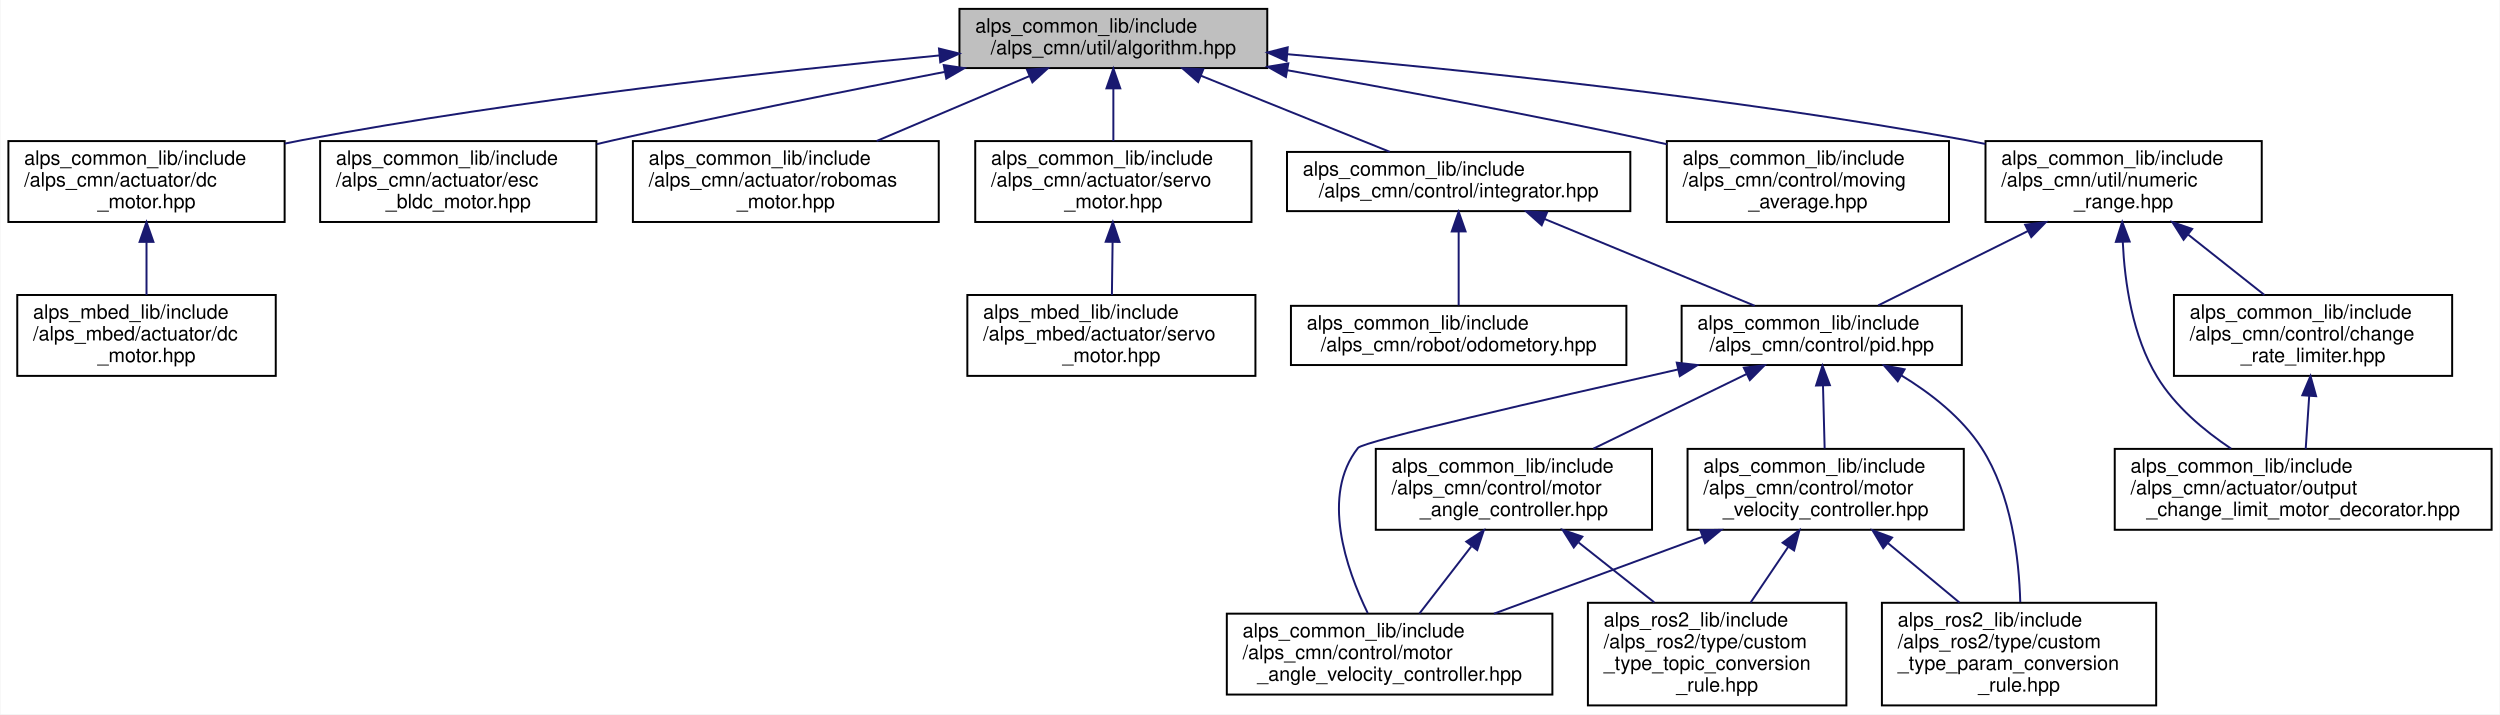
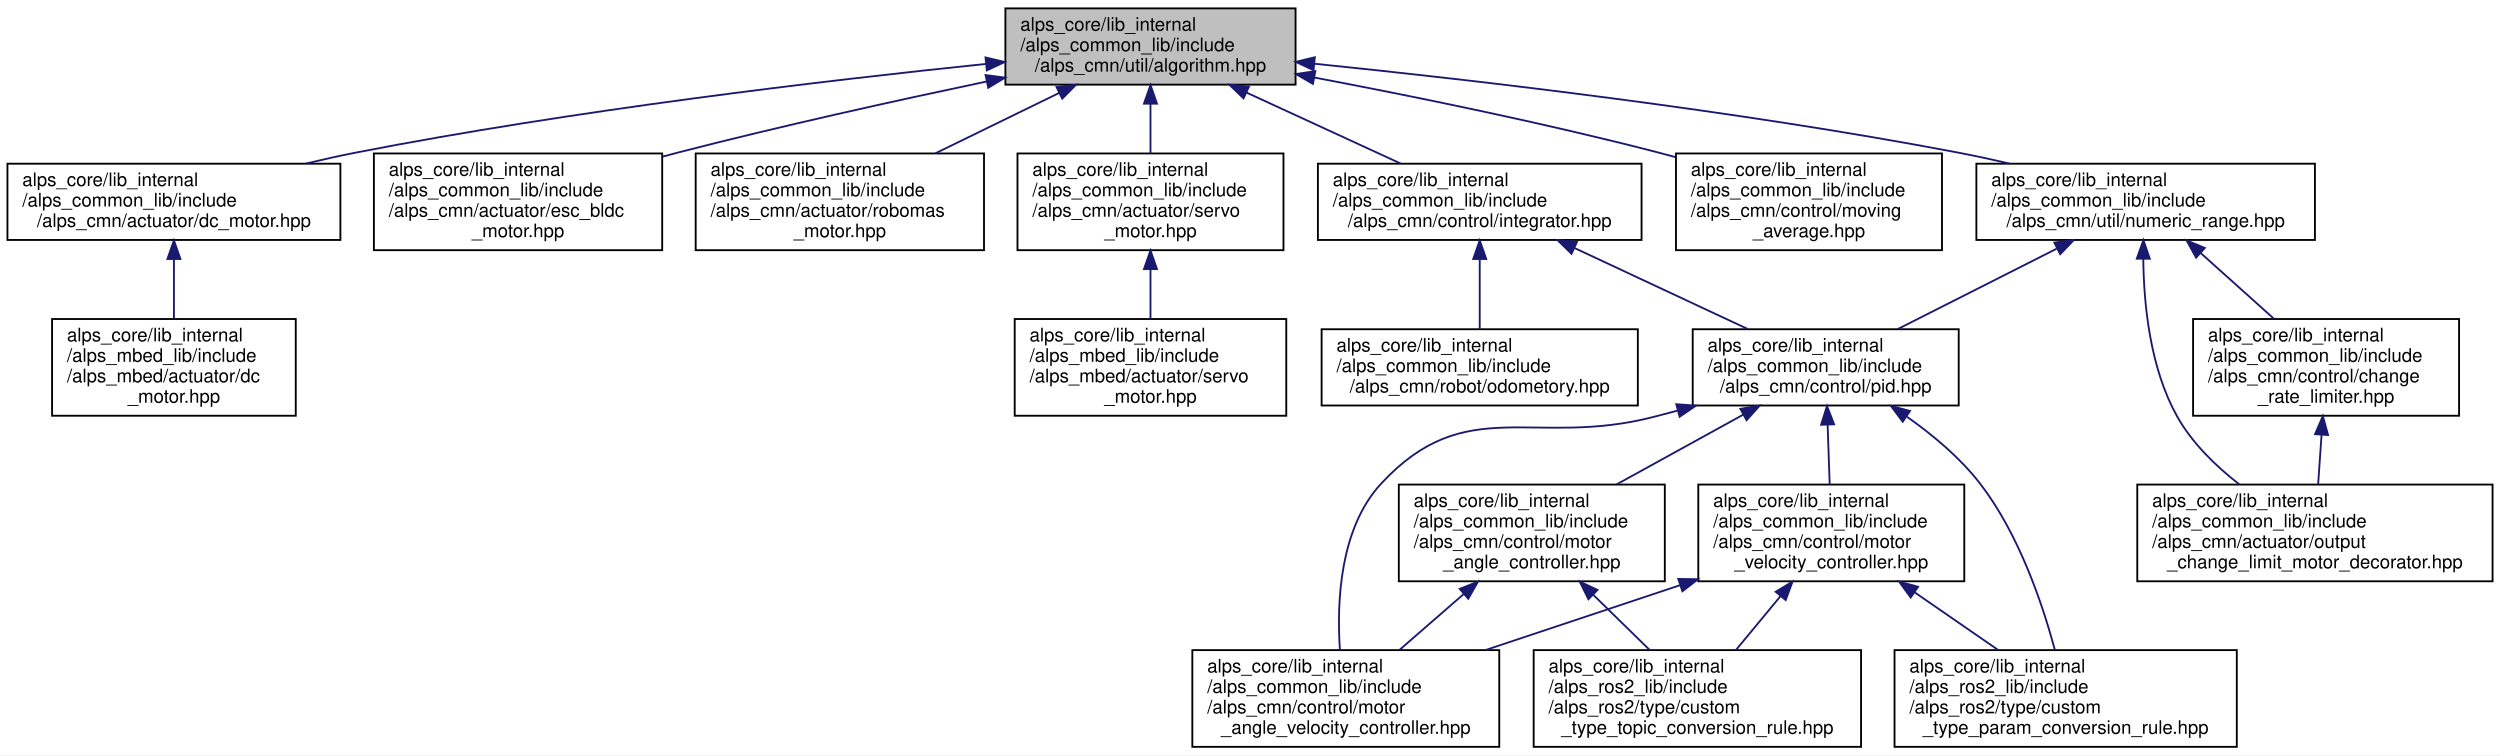
- <svg xmlns="http://www.w3.org/2000/svg" xmlns:xlink="http://www.w3.org/1999/xlink" width="1267pt" height="362pt" viewBox="0.00 0.00 1266.50 362.00">
-   <g id="graph0" class="graph" transform="scale(1 1) rotate(0) translate(4 358)">
-     <polygon fill="white" stroke="transparent" points="-4,4 -4,-358 1262.5,-358 1262.5,4 -4,4" />
+ <svg xmlns="http://www.w3.org/2000/svg" xmlns:xlink="http://www.w3.org/1999/xlink" width="1344pt" height="406pt" viewBox="0.00 0.00 1344.00 406.00">
+   <g id="graph0" class="graph" transform="scale(1 1) rotate(0) translate(4 402)">
+     <polygon fill="white" stroke="transparent" points="-4,4 -4,-402 1340,-402 1340,4 -4,4" />
    <g id="node1" class="node">
      <g id="a_node1">
        <a xlink:title=" ">
-           <polygon fill="#bfbfbf" stroke="black" points="482,-323.5 482,-353.5 638,-353.5 638,-323.5 482,-323.5" />
-           <text text-anchor="start" x="490" y="-341.5" font-family="Helvetica,sans-Serif" font-size="10.00">alps_common_lib/include</text>
-           <text text-anchor="middle" x="560" y="-330.5" font-family="Helvetica,sans-Serif" font-size="10.00">/alps_cmn/util/algorithm.hpp</text>
+           <polygon fill="#bfbfbf" stroke="black" points="536.5,-356.5 536.5,-397.5 692.5,-397.5 692.5,-356.5 536.5,-356.5" />
+           <text text-anchor="start" x="544.5" y="-385.5" font-family="Helvetica,sans-Serif" font-size="10.00">alps_core/lib_internal</text>
+           <text text-anchor="start" x="544.5" y="-374.5" font-family="Helvetica,sans-Serif" font-size="10.00">/alps_common_lib/include</text>
+           <text text-anchor="middle" x="614.5" y="-363.5" font-family="Helvetica,sans-Serif" font-size="10.00">/alps_cmn/util/algorithm.hpp</text>
        </a>
      </g>
    </g>
    <g id="node2" class="node">
      <g id="a_node2">
        <a xlink:href="alps__common__lib_2include_2alps__cmn_2actuator_2dc__motor_8hpp.html" target="_top" xlink:title=" ">
-           <polygon fill="white" stroke="black" points="0,-245.5 0,-286.5 140,-286.5 140,-245.5 0,-245.5" />
-           <text text-anchor="start" x="8" y="-274.5" font-family="Helvetica,sans-Serif" font-size="10.00">alps_common_lib/include</text>
-           <text text-anchor="start" x="8" y="-263.5" font-family="Helvetica,sans-Serif" font-size="10.00">/alps_cmn/actuator/dc</text>
-           <text text-anchor="middle" x="70" y="-252.5" font-family="Helvetica,sans-Serif" font-size="10.00">_motor.hpp</text>
+           <polygon fill="white" stroke="black" points="0,-273 0,-314 179,-314 179,-273 0,-273" />
+           <text text-anchor="start" x="8" y="-302" font-family="Helvetica,sans-Serif" font-size="10.00">alps_core/lib_internal</text>
+           <text text-anchor="start" x="8" y="-291" font-family="Helvetica,sans-Serif" font-size="10.00">/alps_common_lib/include</text>
+           <text text-anchor="middle" x="89.5" y="-280" font-family="Helvetica,sans-Serif" font-size="10.00">/alps_cmn/actuator/dc_motor.hpp</text>
        </a>
      </g>
    </g>
    <g id="edge1" class="edge">
-       <path fill="none" stroke="midnightblue" d="M471.95,-329.91C388.39,-321.95 259.51,-307.69 149,-287 146.08,-286.45 143.11,-285.86 140.11,-285.24" />
-       <polygon fill="midnightblue" stroke="midnightblue" points="471.62,-333.4 481.91,-330.85 472.28,-326.43 471.62,-333.4" />
+       <path fill="none" stroke="midnightblue" d="M526.05,-367.64C439.33,-358.68 303.62,-342.63 187.5,-320 178.61,-318.27 169.34,-316.2 160.18,-314" />
+       <polygon fill="midnightblue" stroke="midnightblue" points="525.81,-371.13 536.11,-368.67 526.52,-364.17 525.81,-371.13" />
    </g>
    <g id="node4" class="node">
      <g id="a_node4">
        <a xlink:href="esc__bldc__motor_8hpp.html" target="_top" xlink:title="ESCで動かすブラシレスDCモーター">
-           <polygon fill="white" stroke="black" points="158,-245.5 158,-286.5 298,-286.5 298,-245.5 158,-245.5" />
-           <text text-anchor="start" x="166" y="-274.5" font-family="Helvetica,sans-Serif" font-size="10.00">alps_common_lib/include</text>
-           <text text-anchor="start" x="166" y="-263.5" font-family="Helvetica,sans-Serif" font-size="10.00">/alps_cmn/actuator/esc</text>
-           <text text-anchor="middle" x="228" y="-252.5" font-family="Helvetica,sans-Serif" font-size="10.00">_bldc_motor.hpp</text>
+           <polygon fill="white" stroke="black" points="197,-267.5 197,-319.5 352,-319.5 352,-267.5 197,-267.5" />
+           <text text-anchor="start" x="205" y="-307.5" font-family="Helvetica,sans-Serif" font-size="10.00">alps_core/lib_internal</text>
+           <text text-anchor="start" x="205" y="-296.5" font-family="Helvetica,sans-Serif" font-size="10.00">/alps_common_lib/include</text>
+           <text text-anchor="start" x="205" y="-285.5" font-family="Helvetica,sans-Serif" font-size="10.00">/alps_cmn/actuator/esc_bldc</text>
+           <text text-anchor="middle" x="274.5" y="-274.5" font-family="Helvetica,sans-Serif" font-size="10.00">_motor.hpp</text>
        </a>
      </g>
    </g>
    <g id="edge3" class="edge">
-       <path fill="none" stroke="midnightblue" d="M474.55,-321.57C425.41,-312.12 362.58,-299.57 307,-287 304.1,-286.34 301.15,-285.66 298.17,-284.96" />
-       <polygon fill="midnightblue" stroke="midnightblue" points="474.03,-325.03 484.51,-323.47 475.34,-318.16 474.03,-325.03" />
+       <path fill="none" stroke="midnightblue" d="M526.4,-358.19C477.35,-347.87 415.31,-334.15 360.5,-320 357.79,-319.3 355.03,-318.57 352.25,-317.82" />
+       <polygon fill="midnightblue" stroke="midnightblue" points="525.84,-361.65 536.34,-360.27 527.27,-354.8 525.84,-361.65" />
    </g>
    <g id="node5" class="node">
      <g id="a_node5">
        <a xlink:href="robomas__motor_8hpp.html" target="_top" xlink:title="ロボマスモータのライブラリ">
-           <polygon fill="white" stroke="black" points="316.5,-245.5 316.5,-286.5 471.5,-286.5 471.5,-245.5 316.5,-245.5" />
-           <text text-anchor="start" x="324.5" y="-274.5" font-family="Helvetica,sans-Serif" font-size="10.00">alps_common_lib/include</text>
-           <text text-anchor="start" x="324.5" y="-263.5" font-family="Helvetica,sans-Serif" font-size="10.00">/alps_cmn/actuator/robomas</text>
-           <text text-anchor="middle" x="394" y="-252.5" font-family="Helvetica,sans-Serif" font-size="10.00">_motor.hpp</text>
+           <polygon fill="white" stroke="black" points="370,-267.5 370,-319.5 525,-319.5 525,-267.5 370,-267.5" />
+           <text text-anchor="start" x="378" y="-307.5" font-family="Helvetica,sans-Serif" font-size="10.00">alps_core/lib_internal</text>
+           <text text-anchor="start" x="378" y="-296.5" font-family="Helvetica,sans-Serif" font-size="10.00">/alps_common_lib/include</text>
+           <text text-anchor="start" x="378" y="-285.5" font-family="Helvetica,sans-Serif" font-size="10.00">/alps_cmn/actuator/robomas</text>
+           <text text-anchor="middle" x="447.5" y="-274.5" font-family="Helvetica,sans-Serif" font-size="10.00">_motor.hpp</text>
        </a>
      </g>
    </g>
    <g id="edge4" class="edge">
-       <path fill="none" stroke="midnightblue" d="M517.38,-319.4C493.7,-309.34 464.23,-296.83 440.02,-286.55" />
-       <polygon fill="midnightblue" stroke="midnightblue" points="516.23,-322.72 526.81,-323.4 518.97,-316.27 516.23,-322.72" />
+       <path fill="none" stroke="midnightblue" d="M565.46,-352.07C544.52,-341.85 520.07,-329.92 498.88,-319.58" />
+       <polygon fill="midnightblue" stroke="midnightblue" points="563.98,-355.24 574.5,-356.48 567.05,-348.95 563.98,-355.24" />
    </g>
    <g id="node6" class="node">
      <g id="a_node6">
        <a xlink:href="alps__common__lib_2include_2alps__cmn_2actuator_2servo__motor_8hpp.html" target="_top" xlink:title=" ">
-           <polygon fill="white" stroke="black" points="490,-245.5 490,-286.5 630,-286.5 630,-245.5 490,-245.5" />
-           <text text-anchor="start" x="498" y="-274.5" font-family="Helvetica,sans-Serif" font-size="10.00">alps_common_lib/include</text>
-           <text text-anchor="start" x="498" y="-263.5" font-family="Helvetica,sans-Serif" font-size="10.00">/alps_cmn/actuator/servo</text>
-           <text text-anchor="middle" x="560" y="-252.5" font-family="Helvetica,sans-Serif" font-size="10.00">_motor.hpp</text>
+           <polygon fill="white" stroke="black" points="543,-267.5 543,-319.5 686,-319.5 686,-267.5 543,-267.5" />
+           <text text-anchor="start" x="551" y="-307.5" font-family="Helvetica,sans-Serif" font-size="10.00">alps_core/lib_internal</text>
+           <text text-anchor="start" x="551" y="-296.5" font-family="Helvetica,sans-Serif" font-size="10.00">/alps_common_lib/include</text>
+           <text text-anchor="start" x="551" y="-285.5" font-family="Helvetica,sans-Serif" font-size="10.00">/alps_cmn/actuator/servo</text>
+           <text text-anchor="middle" x="614.5" y="-274.5" font-family="Helvetica,sans-Serif" font-size="10.00">_motor.hpp</text>
        </a>
      </g>
    </g>
    <g id="edge5" class="edge">
-       <path fill="none" stroke="midnightblue" d="M560,-312.98C560,-304.35 560,-294.76 560,-286.59" />
-       <polygon fill="midnightblue" stroke="midnightblue" points="556.5,-313.23 560,-323.23 563.5,-313.23 556.5,-313.23" />
+       <path fill="none" stroke="midnightblue" d="M614.5,-346.12C614.5,-337.41 614.5,-327.99 614.5,-319.61" />
+       <polygon fill="midnightblue" stroke="midnightblue" points="611,-346.27 614.5,-356.27 618,-346.27 611,-346.27" />
    </g>
    <g id="node8" class="node">
      <g id="a_node8">
        <a xlink:href="integrator_8hpp.html" target="_top" xlink:title="積分器ライブラリ">
-           <polygon fill="white" stroke="black" points="648,-251 648,-281 822,-281 822,-251 648,-251" />
-           <text text-anchor="start" x="656" y="-269" font-family="Helvetica,sans-Serif" font-size="10.00">alps_common_lib/include</text>
-           <text text-anchor="middle" x="735" y="-258" font-family="Helvetica,sans-Serif" font-size="10.00">/alps_cmn/control/integrator.hpp</text>
+           <polygon fill="white" stroke="black" points="704.5,-273 704.5,-314 878.5,-314 878.5,-273 704.5,-273" />
+           <text text-anchor="start" x="712.5" y="-302" font-family="Helvetica,sans-Serif" font-size="10.00">alps_core/lib_internal</text>
+           <text text-anchor="start" x="712.5" y="-291" font-family="Helvetica,sans-Serif" font-size="10.00">/alps_common_lib/include</text>
+           <text text-anchor="middle" x="791.5" y="-280" font-family="Helvetica,sans-Serif" font-size="10.00">/alps_cmn/control/integrator.hpp</text>
        </a>
      </g>
    </g>
    <g id="edge7" class="edge">
-       <path fill="none" stroke="midnightblue" d="M604.3,-319.65C633.99,-307.69 672.54,-292.16 700.07,-281.07" />
-       <polygon fill="midnightblue" stroke="midnightblue" points="602.96,-316.42 594.99,-323.4 605.58,-322.91 602.96,-316.42" />
+       <path fill="none" stroke="midnightblue" d="M665.99,-352.29C692.4,-340.13 724.17,-325.5 749.14,-314" />
+       <polygon fill="midnightblue" stroke="midnightblue" points="664.52,-349.12 656.9,-356.48 667.44,-355.48 664.52,-349.12" />
    </g>
    <g id="node16" class="node">
      <g id="a_node16">
        <a xlink:href="moving__average_8hpp.html" target="_top" xlink:title=" ">
-           <polygon fill="white" stroke="black" points="840.5,-245.5 840.5,-286.5 983.5,-286.5 983.5,-245.5 840.5,-245.5" />
-           <text text-anchor="start" x="848.5" y="-274.5" font-family="Helvetica,sans-Serif" font-size="10.00">alps_common_lib/include</text>
-           <text text-anchor="start" x="848.5" y="-263.5" font-family="Helvetica,sans-Serif" font-size="10.00">/alps_cmn/control/moving</text>
-           <text text-anchor="middle" x="912" y="-252.5" font-family="Helvetica,sans-Serif" font-size="10.00">_average.hpp</text>
+           <polygon fill="white" stroke="black" points="897,-267.5 897,-319.5 1040,-319.5 1040,-267.5 897,-267.5" />
+           <text text-anchor="start" x="905" y="-307.5" font-family="Helvetica,sans-Serif" font-size="10.00">alps_core/lib_internal</text>
+           <text text-anchor="start" x="905" y="-296.5" font-family="Helvetica,sans-Serif" font-size="10.00">/alps_common_lib/include</text>
+           <text text-anchor="start" x="905" y="-285.5" font-family="Helvetica,sans-Serif" font-size="10.00">/alps_cmn/control/moving</text>
+           <text text-anchor="middle" x="968.5" y="-274.5" font-family="Helvetica,sans-Serif" font-size="10.00">_average.hpp</text>
        </a>
      </g>
    </g>
    <g id="edge19" class="edge">
-       <path fill="none" stroke="midnightblue" d="M648.28,-322.38C701.39,-312.95 770.25,-300.15 831,-287 834.11,-286.33 837.29,-285.62 840.5,-284.89" />
-       <polygon fill="midnightblue" stroke="midnightblue" points="647.45,-318.97 638.22,-324.16 648.67,-325.87 647.45,-318.97" />
+       <path fill="none" stroke="midnightblue" d="M702.5,-360.33C756.25,-350.16 826.21,-335.89 887.5,-320 890.5,-319.22 893.55,-318.4 896.62,-317.55" />
+       <polygon fill="midnightblue" stroke="midnightblue" points="701.84,-356.89 692.65,-362.18 703.13,-363.77 701.84,-356.89" />
    </g>
    <g id="node17" class="node">
      <g id="a_node17">
        <a xlink:href="numeric__range_8hpp.html" target="_top" xlink:title="数値の範囲を扱うクラス">
-           <polygon fill="white" stroke="black" points="1002,-245.5 1002,-286.5 1142,-286.5 1142,-245.5 1002,-245.5" />
-           <text text-anchor="start" x="1010" y="-274.5" font-family="Helvetica,sans-Serif" font-size="10.00">alps_common_lib/include</text>
-           <text text-anchor="start" x="1010" y="-263.5" font-family="Helvetica,sans-Serif" font-size="10.00">/alps_cmn/util/numeric</text>
-           <text text-anchor="middle" x="1072" y="-252.5" font-family="Helvetica,sans-Serif" font-size="10.00">_range.hpp</text>
+           <polygon fill="white" stroke="black" points="1058.5,-273 1058.5,-314 1240.5,-314 1240.5,-273 1058.5,-273" />
+           <text text-anchor="start" x="1066.5" y="-302" font-family="Helvetica,sans-Serif" font-size="10.00">alps_core/lib_internal</text>
+           <text text-anchor="start" x="1066.5" y="-291" font-family="Helvetica,sans-Serif" font-size="10.00">/alps_common_lib/include</text>
+           <text text-anchor="middle" x="1149.5" y="-280" font-family="Helvetica,sans-Serif" font-size="10.00">/alps_cmn/util/numeric_range.hpp</text>
        </a>
      </g>
    </g>
    <g id="edge20" class="edge">
-       <path fill="none" stroke="midnightblue" d="M648.27,-330.53C735.93,-322.82 873.92,-308.57 992,-287 995.24,-286.41 998.54,-285.76 1001.87,-285.07" />
-       <polygon fill="midnightblue" stroke="midnightblue" points="647.76,-327.06 638.1,-331.41 648.36,-334.03 647.76,-327.06" />
+       <path fill="none" stroke="midnightblue" d="M702.77,-367.72C790.81,-358.73 929.68,-342.58 1048.5,-320 1057.56,-318.28 1067.02,-316.23 1076.36,-314.05" />
+       <polygon fill="midnightblue" stroke="midnightblue" points="702.15,-364.27 692.56,-368.75 702.86,-371.23 702.15,-364.27" />
    </g>
    <g id="node3" class="node">
      <g id="a_node3">
        <a xlink:href="alps__mbed__lib_2include_2alps__mbed_2actuator_2dc__motor_8hpp.html" target="_top" xlink:title=" ">
-           <polygon fill="white" stroke="black" points="4.5,-167.5 4.5,-208.5 135.5,-208.5 135.5,-167.5 4.5,-167.5" />
-           <text text-anchor="start" x="12.5" y="-196.5" font-family="Helvetica,sans-Serif" font-size="10.00">alps_mbed_lib/include</text>
-           <text text-anchor="start" x="12.5" y="-185.5" font-family="Helvetica,sans-Serif" font-size="10.00">/alps_mbed/actuator/dc</text>
-           <text text-anchor="middle" x="70" y="-174.5" font-family="Helvetica,sans-Serif" font-size="10.00">_motor.hpp</text>
+           <polygon fill="white" stroke="black" points="24,-178.5 24,-230.5 155,-230.5 155,-178.5 24,-178.5" />
+           <text text-anchor="start" x="32" y="-218.5" font-family="Helvetica,sans-Serif" font-size="10.00">alps_core/lib_internal</text>
+           <text text-anchor="start" x="32" y="-207.5" font-family="Helvetica,sans-Serif" font-size="10.00">/alps_mbed_lib/include</text>
+           <text text-anchor="start" x="32" y="-196.5" font-family="Helvetica,sans-Serif" font-size="10.00">/alps_mbed/actuator/dc</text>
+           <text text-anchor="middle" x="89.5" y="-185.5" font-family="Helvetica,sans-Serif" font-size="10.00">_motor.hpp</text>
        </a>
      </g>
    </g>
    <g id="edge2" class="edge">
-       <path fill="none" stroke="midnightblue" d="M70,-235.3C70,-226.3 70,-216.65 70,-208.51" />
-       <polygon fill="midnightblue" stroke="midnightblue" points="66.5,-235.43 70,-245.43 73.5,-235.43 66.5,-235.43" />
+       <path fill="none" stroke="midnightblue" d="M89.5,-262.51C89.5,-252.17 89.5,-240.71 89.5,-230.79" />
+       <polygon fill="midnightblue" stroke="midnightblue" points="86,-262.76 89.5,-272.76 93,-262.76 86,-262.76" />
    </g>
    <g id="node7" class="node">
      <g id="a_node7">
        <a xlink:href="alps__mbed__lib_2include_2alps__mbed_2actuator_2servo__motor_8hpp.html" target="_top" xlink:title=" ">
-           <polygon fill="white" stroke="black" points="486,-167.5 486,-208.5 632,-208.5 632,-167.5 486,-167.5" />
-           <text text-anchor="start" x="494" y="-196.5" font-family="Helvetica,sans-Serif" font-size="10.00">alps_mbed_lib/include</text>
-           <text text-anchor="start" x="494" y="-185.5" font-family="Helvetica,sans-Serif" font-size="10.00">/alps_mbed/actuator/servo</text>
-           <text text-anchor="middle" x="559" y="-174.5" font-family="Helvetica,sans-Serif" font-size="10.00">_motor.hpp</text>
+           <polygon fill="white" stroke="black" points="541.5,-178.5 541.5,-230.5 687.5,-230.5 687.5,-178.5 541.5,-178.5" />
+           <text text-anchor="start" x="549.5" y="-218.5" font-family="Helvetica,sans-Serif" font-size="10.00">alps_core/lib_internal</text>
+           <text text-anchor="start" x="549.5" y="-207.5" font-family="Helvetica,sans-Serif" font-size="10.00">/alps_mbed_lib/include</text>
+           <text text-anchor="start" x="549.5" y="-196.5" font-family="Helvetica,sans-Serif" font-size="10.00">/alps_mbed/actuator/servo</text>
+           <text text-anchor="middle" x="614.5" y="-185.5" font-family="Helvetica,sans-Serif" font-size="10.00">_motor.hpp</text>
        </a>
      </g>
    </g>
    <g id="edge6" class="edge">
-       <path fill="none" stroke="midnightblue" d="M559.61,-235.3C559.49,-226.3 559.36,-216.65 559.26,-208.51" />
-       <polygon fill="midnightblue" stroke="midnightblue" points="556.11,-235.48 559.74,-245.43 563.11,-235.38 556.11,-235.48" />
+       <path fill="none" stroke="midnightblue" d="M614.5,-257.19C614.5,-248.28 614.5,-238.9 614.5,-230.61" />
+       <polygon fill="midnightblue" stroke="midnightblue" points="611,-257.34 614.5,-267.34 618,-257.34 611,-257.34" />
    </g>
    <g id="node9" class="node">
      <g id="a_node9">
        <a xlink:href="pid_8hpp.html" target="_top" xlink:title=" ">
-           <polygon fill="white" stroke="black" points="848,-173 848,-203 990,-203 990,-173 848,-173" />
-           <text text-anchor="start" x="856" y="-191" font-family="Helvetica,sans-Serif" font-size="10.00">alps_common_lib/include</text>
-           <text text-anchor="middle" x="919" y="-180" font-family="Helvetica,sans-Serif" font-size="10.00">/alps_cmn/control/pid.hpp</text>
+           <polygon fill="white" stroke="black" points="906,-184 906,-225 1049,-225 1049,-184 906,-184" />
+           <text text-anchor="start" x="914" y="-213" font-family="Helvetica,sans-Serif" font-size="10.00">alps_core/lib_internal</text>
+           <text text-anchor="start" x="914" y="-202" font-family="Helvetica,sans-Serif" font-size="10.00">/alps_common_lib/include</text>
+           <text text-anchor="middle" x="977.5" y="-191" font-family="Helvetica,sans-Serif" font-size="10.00">/alps_cmn/control/pid.hpp</text>
        </a>
      </g>
    </g>
    <g id="edge8" class="edge">
-       <path fill="none" stroke="midnightblue" d="M778.47,-247.05C811.04,-233.59 854.98,-215.44 885.01,-203.04" />
-       <polygon fill="midnightblue" stroke="midnightblue" points="777.08,-243.83 769.18,-250.88 779.76,-250.3 777.08,-243.83" />
+       <path fill="none" stroke="midnightblue" d="M842.47,-268.66C871.72,-254.98 907.99,-238.01 935.58,-225.11" />
+       <polygon fill="midnightblue" stroke="midnightblue" points="840.82,-265.57 833.24,-272.98 843.78,-271.91 840.82,-265.57" />
    </g>
    <g id="node15" class="node">
      <g id="a_node15">
        <a xlink:href="odometory_8hpp.html" target="_top" xlink:title="オドメトリ計算クラス">
-           <polygon fill="white" stroke="black" points="650,-173 650,-203 820,-203 820,-173 650,-173" />
-           <text text-anchor="start" x="658" y="-191" font-family="Helvetica,sans-Serif" font-size="10.00">alps_common_lib/include</text>
-           <text text-anchor="middle" x="735" y="-180" font-family="Helvetica,sans-Serif" font-size="10.00">/alps_cmn/robot/odometory.hpp</text>
+           <polygon fill="white" stroke="black" points="706.5,-184 706.5,-225 876.5,-225 876.5,-184 706.5,-184" />
+           <text text-anchor="start" x="714.5" y="-213" font-family="Helvetica,sans-Serif" font-size="10.00">alps_core/lib_internal</text>
+           <text text-anchor="start" x="714.5" y="-202" font-family="Helvetica,sans-Serif" font-size="10.00">/alps_common_lib/include</text>
+           <text text-anchor="middle" x="791.5" y="-191" font-family="Helvetica,sans-Serif" font-size="10.00">/alps_cmn/robot/odometory.hpp</text>
        </a>
      </g>
    </g>
    <g id="edge18" class="edge">
-       <path fill="none" stroke="midnightblue" d="M735,-240.59C735,-228.26 735,-213.72 735,-203.23" />
-       <polygon fill="midnightblue" stroke="midnightblue" points="731.5,-240.7 735,-250.7 738.5,-240.71 731.5,-240.7" />
+       <path fill="none" stroke="midnightblue" d="M791.5,-262.44C791.5,-250.1 791.5,-236.16 791.5,-225.16" />
+       <polygon fill="midnightblue" stroke="midnightblue" points="788,-262.76 791.5,-272.76 795,-262.76 788,-262.76" />
    </g>
    <g id="node10" class="node">
      <g id="a_node10">
        <a xlink:href="motor__angle__controller_8hpp.html" target="_top" xlink:title=" ">
-           <polygon fill="white" stroke="black" points="693,-89.5 693,-130.5 833,-130.5 833,-89.5 693,-89.5" />
-           <text text-anchor="start" x="701" y="-118.5" font-family="Helvetica,sans-Serif" font-size="10.00">alps_common_lib/include</text>
-           <text text-anchor="start" x="701" y="-107.5" font-family="Helvetica,sans-Serif" font-size="10.00">/alps_cmn/control/motor</text>
-           <text text-anchor="middle" x="763" y="-96.5" font-family="Helvetica,sans-Serif" font-size="10.00">_angle_controller.hpp</text>
+           <polygon fill="white" stroke="black" points="748,-89.5 748,-141.5 891,-141.5 891,-89.5 748,-89.5" />
+           <text text-anchor="start" x="756" y="-129.5" font-family="Helvetica,sans-Serif" font-size="10.00">alps_core/lib_internal</text>
+           <text text-anchor="start" x="756" y="-118.5" font-family="Helvetica,sans-Serif" font-size="10.00">/alps_common_lib/include</text>
+           <text text-anchor="start" x="756" y="-107.5" font-family="Helvetica,sans-Serif" font-size="10.00">/alps_cmn/control/motor</text>
+           <text text-anchor="middle" x="819.5" y="-96.5" font-family="Helvetica,sans-Serif" font-size="10.00">_angle_controller.hpp</text>
        </a>
      </g>
    </g>
    <g id="edge9" class="edge">
-       <path fill="none" stroke="midnightblue" d="M881.03,-168.5C857.48,-157.03 827.26,-142.3 803.29,-130.63" />
-       <polygon fill="midnightblue" stroke="midnightblue" points="879.5,-171.65 890.02,-172.88 882.57,-165.36 879.5,-171.65" />
+       <path fill="none" stroke="midnightblue" d="M933.21,-179.11C911.94,-167.4 886.49,-153.38 865.06,-141.58" />
+       <polygon fill="midnightblue" stroke="midnightblue" points="931.59,-182.22 942.04,-183.98 934.97,-176.09 931.59,-182.22" />
    </g>
    <g id="node11" class="node">
      <g id="a_node11">
        <a xlink:href="motor__angle__velocity__controller_8hpp.html" target="_top" xlink:title=" ">
-           <polygon fill="white" stroke="black" points="617.5,-6 617.5,-47 782.5,-47 782.5,-6 617.5,-6" />
-           <text text-anchor="start" x="625.5" y="-35" font-family="Helvetica,sans-Serif" font-size="10.00">alps_common_lib/include</text>
-           <text text-anchor="start" x="625.5" y="-24" font-family="Helvetica,sans-Serif" font-size="10.00">/alps_cmn/control/motor</text>
-           <text text-anchor="middle" x="700" y="-13" font-family="Helvetica,sans-Serif" font-size="10.00">_angle_velocity_controller.hpp</text>
+           <polygon fill="white" stroke="black" points="637,-0.5 637,-52.5 802,-52.5 802,-0.5 637,-0.5" />
+           <text text-anchor="start" x="645" y="-40.5" font-family="Helvetica,sans-Serif" font-size="10.00">alps_core/lib_internal</text>
+           <text text-anchor="start" x="645" y="-29.5" font-family="Helvetica,sans-Serif" font-size="10.00">/alps_common_lib/include</text>
+           <text text-anchor="start" x="645" y="-18.5" font-family="Helvetica,sans-Serif" font-size="10.00">/alps_cmn/control/motor</text>
+           <text text-anchor="middle" x="719.5" y="-7.5" font-family="Helvetica,sans-Serif" font-size="10.00">_angle_velocity_controller.hpp</text>
        </a>
      </g>
    </g>
    <g id="edge12" class="edge">
-       <path fill="none" stroke="midnightblue" d="M846.2,-170.77C778.16,-155.44 686.61,-134.3 684,-131 665.07,-107.03 677.88,-69.95 688.92,-47.28" />
-       <polygon fill="midnightblue" stroke="midnightblue" points="845.53,-174.21 856.06,-172.99 847.07,-167.38 845.53,-174.21" />
+       <path fill="none" stroke="midnightblue" d="M897.91,-181.28C893.72,-180.16 889.56,-179.06 885.5,-178 820.42,-161.01 784.23,-191.33 738.5,-142 716.31,-118.06 714.59,-78.57 716.33,-52.79" />
+       <polygon fill="midnightblue" stroke="midnightblue" points="897.17,-184.7 907.74,-183.93 898.99,-177.95 897.17,-184.7" />
    </g>
    <g id="node13" class="node">
      <g id="a_node13">
        <a xlink:href="motor__velocity__controller_8hpp.html" target="_top" xlink:title=" ">
-           <polygon fill="white" stroke="black" points="851,-89.5 851,-130.5 991,-130.5 991,-89.5 851,-89.5" />
-           <text text-anchor="start" x="859" y="-118.5" font-family="Helvetica,sans-Serif" font-size="10.00">alps_common_lib/include</text>
-           <text text-anchor="start" x="859" y="-107.5" font-family="Helvetica,sans-Serif" font-size="10.00">/alps_cmn/control/motor</text>
-           <text text-anchor="middle" x="921" y="-96.5" font-family="Helvetica,sans-Serif" font-size="10.00">_velocity_controller.hpp</text>
+           <polygon fill="white" stroke="black" points="909,-89.5 909,-141.5 1052,-141.5 1052,-89.5 909,-89.5" />
+           <text text-anchor="start" x="917" y="-129.5" font-family="Helvetica,sans-Serif" font-size="10.00">alps_core/lib_internal</text>
+           <text text-anchor="start" x="917" y="-118.5" font-family="Helvetica,sans-Serif" font-size="10.00">/alps_common_lib/include</text>
+           <text text-anchor="start" x="917" y="-107.5" font-family="Helvetica,sans-Serif" font-size="10.00">/alps_cmn/control/motor</text>
+           <text text-anchor="middle" x="980.5" y="-96.5" font-family="Helvetica,sans-Serif" font-size="10.00">_velocity_controller.hpp</text>
        </a>
      </g>
    </g>
    <g id="edge13" class="edge">
-       <path fill="none" stroke="midnightblue" d="M919.64,-162.66C919.91,-152.33 920.23,-140.44 920.48,-130.68" />
-       <polygon fill="midnightblue" stroke="midnightblue" points="916.14,-162.62 919.38,-172.7 923.14,-162.8 916.14,-162.62" />
+       <path fill="none" stroke="midnightblue" d="M978.53,-173.51C978.89,-163.17 979.29,-151.71 979.63,-141.79" />
+       <polygon fill="midnightblue" stroke="midnightblue" points="975.03,-173.64 978.18,-183.76 982.02,-173.88 975.03,-173.64" />
    </g>
    <g id="node14" class="node">
      <g id="a_node14">
        <a xlink:href="custom__type__param__conversion__rule_8hpp.html" target="_top" xlink:title=" ">
-           <polygon fill="white" stroke="black" points="949.5,-0.5 949.5,-52.5 1088.5,-52.5 1088.5,-0.5 949.5,-0.5" />
-           <text text-anchor="start" x="957.5" y="-40.5" font-family="Helvetica,sans-Serif" font-size="10.00">alps_ros2_lib/include</text>
-           <text text-anchor="start" x="957.5" y="-29.5" font-family="Helvetica,sans-Serif" font-size="10.00">/alps_ros2/type/custom</text>
-           <text text-anchor="start" x="957.5" y="-18.5" font-family="Helvetica,sans-Serif" font-size="10.00">_type_param_conversion</text>
-           <text text-anchor="middle" x="1019" y="-7.5" font-family="Helvetica,sans-Serif" font-size="10.00">_rule.hpp</text>
+           <polygon fill="white" stroke="black" points="1014.5,-0.5 1014.5,-52.5 1198.5,-52.5 1198.5,-0.5 1014.5,-0.5" />
+           <text text-anchor="start" x="1022.5" y="-40.5" font-family="Helvetica,sans-Serif" font-size="10.00">alps_core/lib_internal</text>
+           <text text-anchor="start" x="1022.5" y="-29.5" font-family="Helvetica,sans-Serif" font-size="10.00">/alps_ros2_lib/include</text>
+           <text text-anchor="start" x="1022.5" y="-18.5" font-family="Helvetica,sans-Serif" font-size="10.00">/alps_ros2/type/custom</text>
+           <text text-anchor="middle" x="1106.5" y="-7.5" font-family="Helvetica,sans-Serif" font-size="10.00">_type_param_conversion_rule.hpp</text>
        </a>
      </g>
    </g>
    <g id="edge17" class="edge">
-       <path fill="none" stroke="midnightblue" d="M959.29,-167.79C974.29,-158.67 990.07,-146.36 1000,-131 1015.17,-107.52 1018.99,-75.14 1019.62,-52.88" />
-       <polygon fill="midnightblue" stroke="midnightblue" points="957.52,-164.77 950.59,-172.78 961.01,-170.83 957.52,-164.77" />
+       <path fill="none" stroke="midnightblue" d="M1021.17,-177.95C1035.16,-168.11 1049.79,-155.87 1060.5,-142 1081.32,-115.04 1094.02,-77.4 1100.66,-52.75" />
+       <polygon fill="midnightblue" stroke="midnightblue" points="1018.9,-175.26 1012.58,-183.76 1022.82,-181.06 1018.9,-175.26" />
    </g>
    <g id="edge10" class="edge">
-       <path fill="none" stroke="midnightblue" d="M741.4,-81.05C732.74,-69.86 722.98,-57.23 715.11,-47.05" />
-       <polygon fill="midnightblue" stroke="midnightblue" points="738.86,-83.5 747.75,-89.27 744.4,-79.22 738.86,-83.5" />
+       <path fill="none" stroke="midnightblue" d="M782.89,-82.65C771.51,-72.75 759.13,-61.98 748.36,-52.61" />
+       <polygon fill="midnightblue" stroke="midnightblue" points="780.73,-85.41 790.58,-89.34 785.33,-80.13 780.73,-85.41" />
    </g>
    <g id="node12" class="node">
      <g id="a_node12">
        <a xlink:href="custom__type__topic__conversion__rule_8hpp.html" target="_top" xlink:title=" ">
-           <polygon fill="white" stroke="black" points="800.5,-0.5 800.5,-52.5 931.5,-52.5 931.5,-0.5 800.5,-0.5" />
-           <text text-anchor="start" x="808.5" y="-40.5" font-family="Helvetica,sans-Serif" font-size="10.00">alps_ros2_lib/include</text>
-           <text text-anchor="start" x="808.5" y="-29.5" font-family="Helvetica,sans-Serif" font-size="10.00">/alps_ros2/type/custom</text>
-           <text text-anchor="start" x="808.5" y="-18.5" font-family="Helvetica,sans-Serif" font-size="10.00">_type_topic_conversion</text>
-           <text text-anchor="middle" x="866" y="-7.5" font-family="Helvetica,sans-Serif" font-size="10.00">_rule.hpp</text>
+           <polygon fill="white" stroke="black" points="820.5,-0.5 820.5,-52.5 996.5,-52.5 996.5,-0.5 820.5,-0.5" />
+           <text text-anchor="start" x="828.5" y="-40.5" font-family="Helvetica,sans-Serif" font-size="10.00">alps_core/lib_internal</text>
+           <text text-anchor="start" x="828.5" y="-29.5" font-family="Helvetica,sans-Serif" font-size="10.00">/alps_ros2_lib/include</text>
+           <text text-anchor="start" x="828.5" y="-18.5" font-family="Helvetica,sans-Serif" font-size="10.00">/alps_ros2/type/custom</text>
+           <text text-anchor="middle" x="908.5" y="-7.5" font-family="Helvetica,sans-Serif" font-size="10.00">_type_topic_conversion_rule.hpp</text>
        </a>
      </g>
    </g>
    <g id="edge11" class="edge">
-       <path fill="none" stroke="midnightblue" d="M795.85,-83.01C808.09,-73.32 821.96,-62.35 834.12,-52.73" />
-       <polygon fill="midnightblue" stroke="midnightblue" points="793.34,-80.53 787.67,-89.48 797.68,-86.02 793.34,-80.53" />
+       <path fill="none" stroke="midnightblue" d="M852.67,-82.08C862.63,-72.34 873.41,-61.8 882.82,-52.61" />
+       <polygon fill="midnightblue" stroke="midnightblue" points="849.95,-79.84 845.24,-89.34 854.84,-84.85 849.95,-79.84" />
    </g>
    <g id="edge14" class="edge">
-       <path fill="none" stroke="midnightblue" d="M858.43,-85.92C825.12,-73.64 784.61,-58.7 752.89,-47" />
-       <polygon fill="midnightblue" stroke="midnightblue" points="857.47,-89.3 868.06,-89.48 859.89,-82.73 857.47,-89.3" />
+       <path fill="none" stroke="midnightblue" d="M899.11,-87.37C865.74,-76.25 827.35,-63.45 794.65,-52.55" />
+       <polygon fill="midnightblue" stroke="midnightblue" points="898.24,-90.77 908.84,-90.61 900.46,-84.13 898.24,-90.77" />
    </g>
    <g id="edge16" class="edge">
-       <path fill="none" stroke="midnightblue" d="M901.99,-80.83C895.8,-71.66 888.97,-61.54 882.94,-52.61" />
-       <polygon fill="midnightblue" stroke="midnightblue" points="899.19,-82.94 907.69,-89.27 904.99,-79.02 899.19,-82.94" />
+       <path fill="none" stroke="midnightblue" d="M953.19,-81.5C945.26,-71.92 936.74,-61.62 929.28,-52.61" />
+       <polygon fill="midnightblue" stroke="midnightblue" points="950.6,-83.86 959.67,-89.34 956,-79.4 950.6,-83.86" />
    </g>
    <g id="edge15" class="edge">
-       <path fill="none" stroke="midnightblue" d="M952.5,-82.8C964.14,-73.13 977.29,-62.19 988.81,-52.61" />
-       <polygon fill="midnightblue" stroke="midnightblue" points="950.17,-80.19 944.72,-89.27 954.65,-85.57 950.17,-80.19" />
+       <path fill="none" stroke="midnightblue" d="M1025.39,-83.5C1040.07,-73.37 1056.17,-62.25 1070.14,-52.61" />
+       <polygon fill="midnightblue" stroke="midnightblue" points="1023.18,-80.77 1016.94,-89.34 1027.16,-86.53 1023.18,-80.77" />
    </g>
    <g id="edge24" class="edge">
-       <path fill="none" stroke="midnightblue" d="M1023.62,-240.97C998.63,-228.55 968.98,-213.83 947.64,-203.23" />
-       <polygon fill="midnightblue" stroke="midnightblue" points="1022.09,-244.11 1032.6,-245.43 1025.2,-237.84 1022.09,-244.11" />
+       <path fill="none" stroke="midnightblue" d="M1101.66,-268.3C1074.74,-254.68 1041.55,-237.9 1016.27,-225.11" />
+       <polygon fill="midnightblue" stroke="midnightblue" points="1100.4,-271.59 1110.9,-272.98 1103.56,-265.34 1100.4,-271.59" />
    </g>
    <g id="node18" class="node">
      <g id="a_node18">
        <a xlink:href="output__change__limit__motor__decorator_8hpp.html" target="_top" xlink:title="出力変化制限を掛けるモーターデコレータ">
-           <polygon fill="white" stroke="black" points="1067.5,-89.5 1067.5,-130.5 1258.5,-130.5 1258.5,-89.5 1067.5,-89.5" />
-           <text text-anchor="start" x="1075.5" y="-118.5" font-family="Helvetica,sans-Serif" font-size="10.00">alps_common_lib/include</text>
-           <text text-anchor="start" x="1075.5" y="-107.5" font-family="Helvetica,sans-Serif" font-size="10.00">/alps_cmn/actuator/output</text>
-           <text text-anchor="middle" x="1163" y="-96.5" font-family="Helvetica,sans-Serif" font-size="10.00">_change_limit_motor_decorator.hpp</text>
+           <polygon fill="white" stroke="black" points="1145,-89.5 1145,-141.5 1336,-141.5 1336,-89.5 1145,-89.5" />
+           <text text-anchor="start" x="1153" y="-129.5" font-family="Helvetica,sans-Serif" font-size="10.00">alps_core/lib_internal</text>
+           <text text-anchor="start" x="1153" y="-118.5" font-family="Helvetica,sans-Serif" font-size="10.00">/alps_common_lib/include</text>
+           <text text-anchor="start" x="1153" y="-107.5" font-family="Helvetica,sans-Serif" font-size="10.00">/alps_cmn/actuator/output</text>
+           <text text-anchor="middle" x="1240.5" y="-96.5" font-family="Helvetica,sans-Serif" font-size="10.00">_change_limit_motor_decorator.hpp</text>
        </a>
      </g>
    </g>
    <g id="edge21" class="edge">
-       <path fill="none" stroke="midnightblue" d="M1071.57,-235.43C1072.53,-214.88 1076.45,-187.59 1089,-167 1098.06,-152.14 1112.64,-139.85 1126.48,-130.61" />
-       <polygon fill="midnightblue" stroke="midnightblue" points="1068.06,-235.41 1071.3,-245.5 1075.06,-235.59 1068.06,-235.41" />
+       <path fill="none" stroke="midnightblue" d="M1148.23,-262.87C1148.47,-238.58 1151.82,-204.09 1166.5,-178 1174.53,-163.73 1187.25,-151.38 1199.9,-141.56" />
+       <polygon fill="midnightblue" stroke="midnightblue" points="1144.73,-262.94 1148.31,-272.92 1151.73,-262.89 1144.73,-262.94" />
    </g>
    <g id="node19" class="node">
      <g id="a_node19">
        <a xlink:href="change__rate__limiter_8hpp.html" target="_top" xlink:title="時間あたりの変化量に制限をかけるクラス">
-           <polygon fill="white" stroke="black" points="1097.5,-167.5 1097.5,-208.5 1238.5,-208.5 1238.5,-167.5 1097.5,-167.5" />
-           <text text-anchor="start" x="1105.5" y="-196.5" font-family="Helvetica,sans-Serif" font-size="10.00">alps_common_lib/include</text>
-           <text text-anchor="start" x="1105.5" y="-185.5" font-family="Helvetica,sans-Serif" font-size="10.00">/alps_cmn/control/change</text>
-           <text text-anchor="middle" x="1168" y="-174.5" font-family="Helvetica,sans-Serif" font-size="10.00">_rate_limiter.hpp</text>
+           <polygon fill="white" stroke="black" points="1175,-178.5 1175,-230.5 1318,-230.5 1318,-178.5 1175,-178.5" />
+           <text text-anchor="start" x="1183" y="-218.5" font-family="Helvetica,sans-Serif" font-size="10.00">alps_core/lib_internal</text>
+           <text text-anchor="start" x="1183" y="-207.5" font-family="Helvetica,sans-Serif" font-size="10.00">/alps_common_lib/include</text>
+           <text text-anchor="start" x="1183" y="-196.5" font-family="Helvetica,sans-Serif" font-size="10.00">/alps_cmn/control/change</text>
+           <text text-anchor="middle" x="1246.5" y="-185.5" font-family="Helvetica,sans-Serif" font-size="10.00">_rate_limiter.hpp</text>
        </a>
      </g>
    </g>
    <g id="edge22" class="edge">
-       <path fill="none" stroke="midnightblue" d="M1104.76,-239.06C1117.4,-229.06 1131.62,-217.8 1143.36,-208.51" />
-       <polygon fill="midnightblue" stroke="midnightblue" points="1102.39,-236.48 1096.72,-245.43 1106.74,-241.97 1102.39,-236.48" />
+       <path fill="none" stroke="midnightblue" d="M1178.99,-266.05C1191.48,-254.85 1205.96,-241.86 1218.31,-230.79" />
+       <polygon fill="midnightblue" stroke="midnightblue" points="1176.62,-263.48 1171.51,-272.76 1181.29,-268.69 1176.62,-263.48" />
    </g>
    <g id="edge23" class="edge">
-       <path fill="none" stroke="midnightblue" d="M1166.05,-157.3C1165.45,-148.3 1164.82,-138.65 1164.28,-130.51" />
-       <polygon fill="midnightblue" stroke="midnightblue" points="1162.56,-157.68 1166.71,-167.43 1169.55,-157.22 1162.56,-157.68" />
+       <path fill="none" stroke="midnightblue" d="M1244.06,-168.19C1243.45,-159.28 1242.8,-149.9 1242.23,-141.61" />
+       <polygon fill="midnightblue" stroke="midnightblue" points="1240.58,-168.6 1244.76,-178.34 1247.57,-168.12 1240.58,-168.6" />
    </g>
  </g>
</svg>
